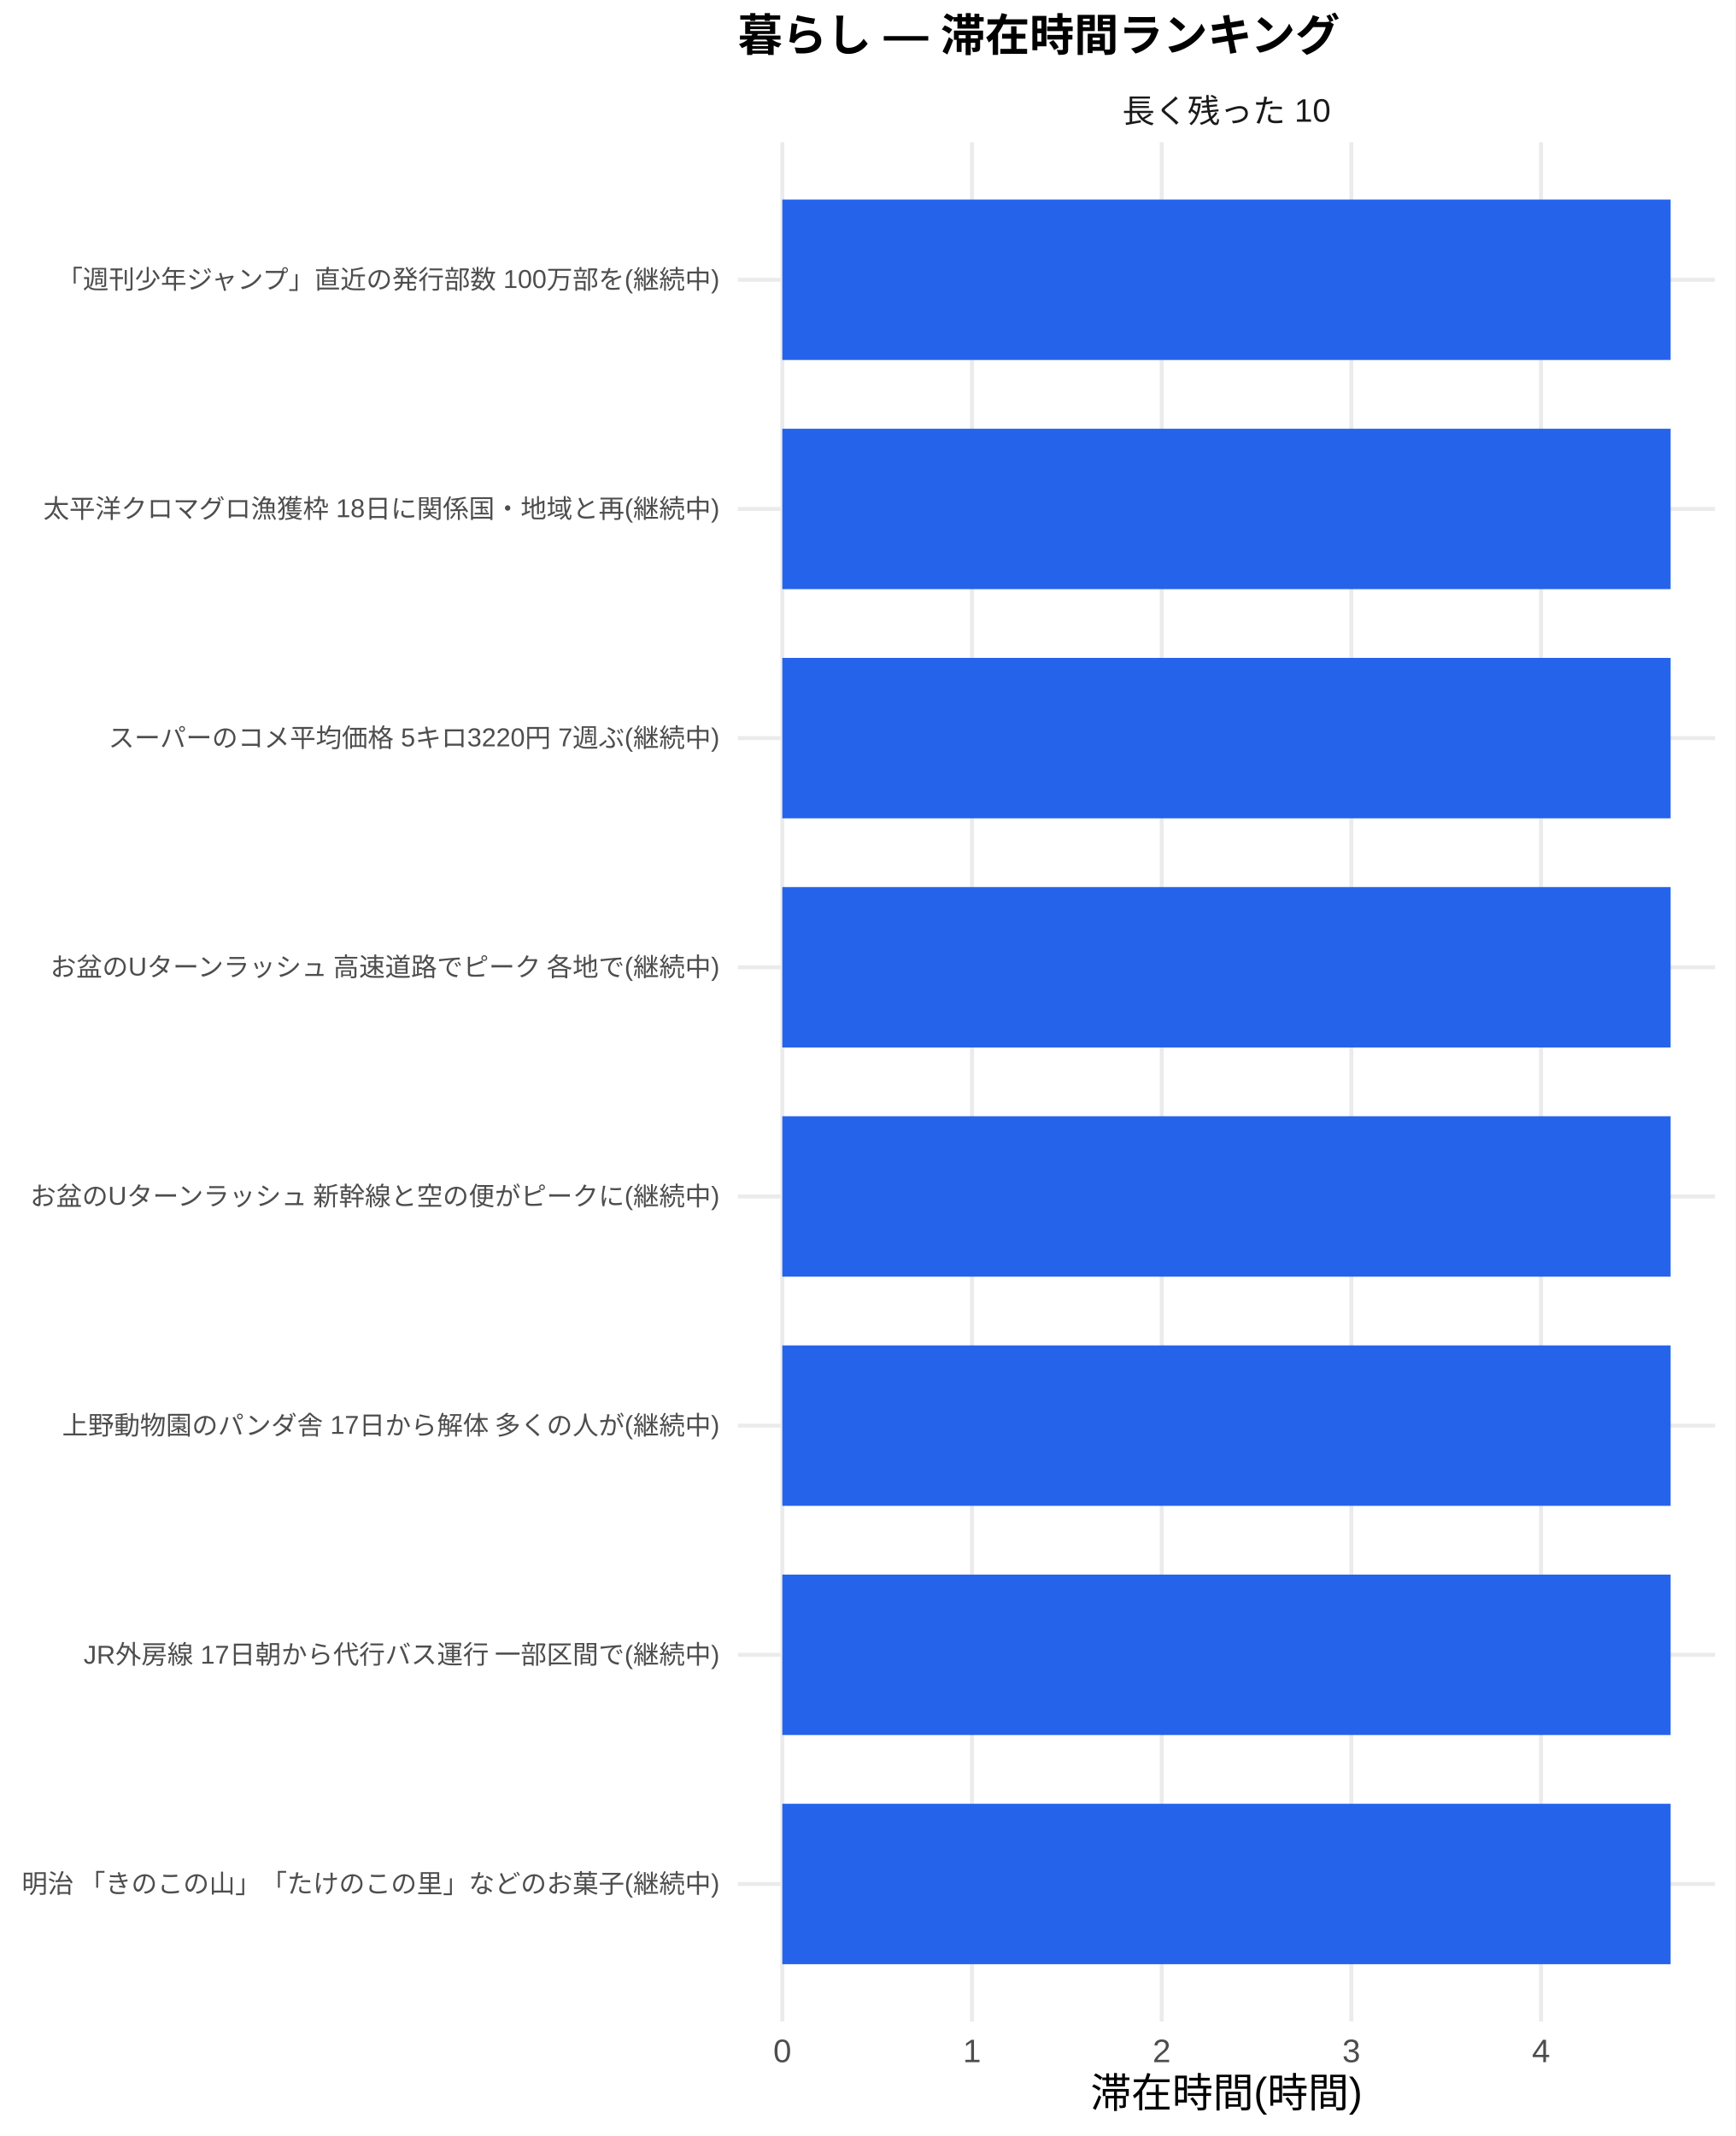
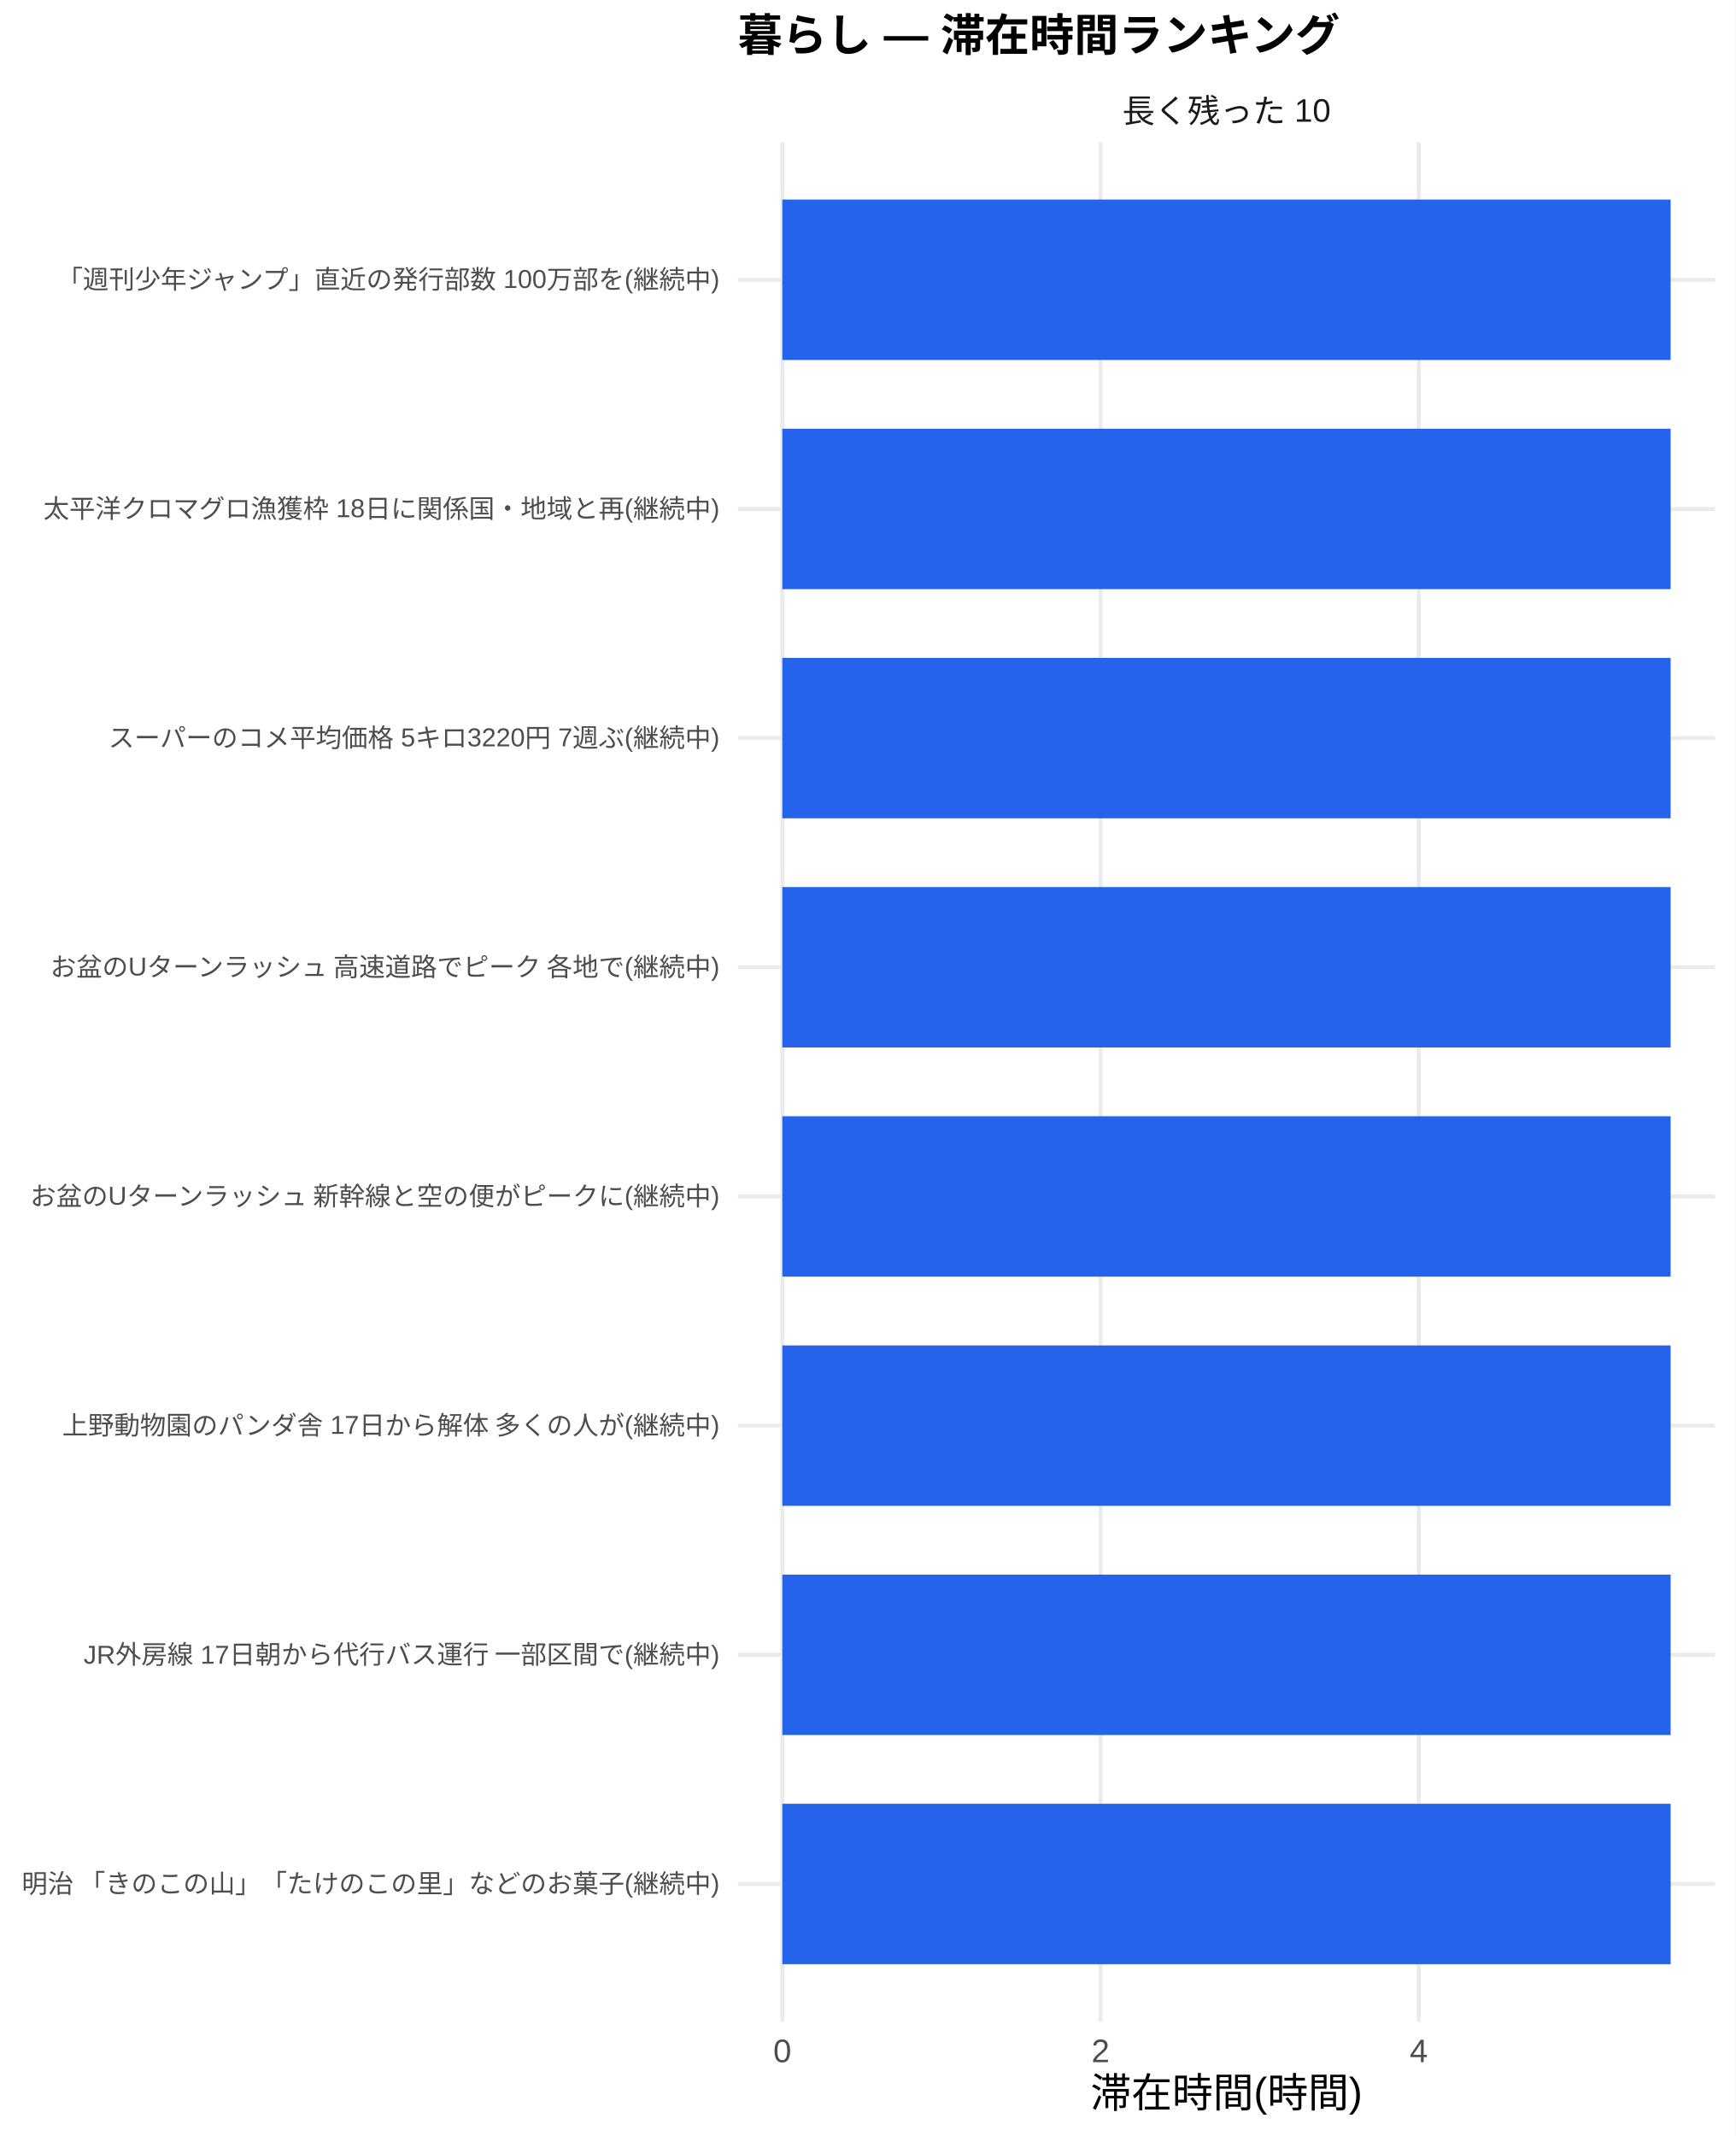
<svg xmlns="http://www.w3.org/2000/svg" width="468.00pt" height="576.00pt" viewBox="0 0 468.00 576.00">
  <g class="svglite">
    <defs>
      <style type="text/css">
    .svglite line, .svglite polyline, .svglite polygon, .svglite path, .svglite rect, .svglite circle {
      fill: none;
      stroke: #000000;
      stroke-linecap: round;
      stroke-linejoin: round;
      stroke-miterlimit: 10.00;
    }
    .svglite text {
      white-space: pre;
    }
    .svglite g.glyphgroup path {
      fill: inherit;
      stroke: none;
    }
  </style>
    </defs>
    <rect width="100%" height="100%" style="stroke: none; fill: #FFFFFF;" />
    <defs>
      <clipPath id="cpMC4wMHw0NjguMDB8MC4wMHw1NzYuMDA=">
        <rect x="0.00" y="0.00" width="468.00" height="576.00" />
      </clipPath>
    </defs>
    <g clip-path="url(#cpMC4wMHw0NjguMDB8MC4wMHw1NzYuMDA=)">
      <rect x="0" y="0.00" width="468.00" height="576.00" style="stroke-width: 1.07; stroke: none; fill: #FFFFFF;" />
    </g>
    <defs>
      <clipPath id="cpMTk5LjAwfDQ2Mi41MnwzOC4zNnw1NDUuMTI=">
        <rect x="199.00" y="38.36" width="263.52" height="506.76" />
      </clipPath>
    </defs>
    <g clip-path="url(#cpMTk5LjAwfDQ2Mi41MnwzOC4zNnw1NDUuMTI=)">
      <polyline points="199.00,508.04 462.52,508.04 " style="stroke-width: 1.07; stroke: #EBEBEB; stroke-linecap: butt;" />
      <polyline points="199.00,446.24 462.52,446.24 " style="stroke-width: 1.07; stroke: #EBEBEB; stroke-linecap: butt;" />
      <polyline points="199.00,384.44 462.52,384.44 " style="stroke-width: 1.07; stroke: #EBEBEB; stroke-linecap: butt;" />
      <polyline points="199.00,322.64 462.52,322.64 " style="stroke-width: 1.07; stroke: #EBEBEB; stroke-linecap: butt;" />
      <polyline points="199.00,260.84 462.52,260.84 " style="stroke-width: 1.07; stroke: #EBEBEB; stroke-linecap: butt;" />
      <polyline points="199.00,199.04 462.52,199.04 " style="stroke-width: 1.07; stroke: #EBEBEB; stroke-linecap: butt;" />
      <polyline points="199.00,137.24 462.52,137.24 " style="stroke-width: 1.07; stroke: #EBEBEB; stroke-linecap: butt;" />
      <polyline points="199.00,75.44 462.52,75.44 " style="stroke-width: 1.07; stroke: #EBEBEB; stroke-linecap: butt;" />
      <polyline points="210.98,545.12 210.98,38.36 " style="stroke-width: 1.07; stroke: #EBEBEB; stroke-linecap: butt;" />
-       <polyline points="262.13,545.12 262.13,38.36 " style="stroke-width: 1.07; stroke: #EBEBEB; stroke-linecap: butt;" />
-       <polyline points="313.29,545.12 313.29,38.36 " style="stroke-width: 1.07; stroke: #EBEBEB; stroke-linecap: butt;" />
-       <polyline points="364.44,545.12 364.44,38.36 " style="stroke-width: 1.07; stroke: #EBEBEB; stroke-linecap: butt;" />
-       <polyline points="415.59,545.12 415.59,38.36 " style="stroke-width: 1.07; stroke: #EBEBEB; stroke-linecap: butt;" />
+       <polyline points="296.80,545.12 296.80,38.36 " style="stroke-width: 1.07; stroke: #EBEBEB; stroke-linecap: butt;" />
+       <polyline points="382.61,545.12 382.61,38.36 " style="stroke-width: 1.07; stroke: #EBEBEB; stroke-linecap: butt;" />
      <rect x="210.98" y="53.81" width="239.56" height="43.26" style="stroke-width: 1.07; stroke: none; stroke-linecap: butt; stroke-linejoin: miter; fill: #2563EB;" />
      <rect x="210.98" y="115.61" width="239.56" height="43.26" style="stroke-width: 1.07; stroke: none; stroke-linecap: butt; stroke-linejoin: miter; fill: #2563EB;" />
      <rect x="210.98" y="177.41" width="239.56" height="43.26" style="stroke-width: 1.07; stroke: none; stroke-linecap: butt; stroke-linejoin: miter; fill: #2563EB;" />
      <rect x="210.98" y="239.21" width="239.56" height="43.26" style="stroke-width: 1.07; stroke: none; stroke-linecap: butt; stroke-linejoin: miter; fill: #2563EB;" />
      <rect x="210.98" y="301.01" width="239.56" height="43.26" style="stroke-width: 1.07; stroke: none; stroke-linecap: butt; stroke-linejoin: miter; fill: #2563EB;" />
      <rect x="210.98" y="362.81" width="239.56" height="43.26" style="stroke-width: 1.07; stroke: none; stroke-linecap: butt; stroke-linejoin: miter; fill: #2563EB;" />
      <rect x="210.98" y="424.61" width="239.56" height="43.26" style="stroke-width: 1.07; stroke: none; stroke-linecap: butt; stroke-linejoin: miter; fill: #2563EB;" />
      <rect x="210.98" y="486.41" width="239.56" height="43.26" style="stroke-width: 1.07; stroke: none; stroke-linecap: butt; stroke-linejoin: miter; fill: #2563EB;" />
    </g>
    <g clip-path="url(#cpMC4wMHw0NjguMDB8MC4wMHw1NzYuMDA=)">
</g>
    <defs>
      <clipPath id="cpMTk5LjAwfDQ2Mi41MnwyMS43MXwzOC4zNg==">
        <rect x="199.00" y="21.71" width="263.52" height="16.65" />
      </clipPath>
    </defs>
    <g clip-path="url(#cpMTk5LjAwfDQ2Mi41MnwyMS43MXwzOC4zNg==)">
      <text x="330.76" y="33.06" text-anchor="middle" style="font-size: 8.80px;fill: #1A1A1A; font-family: &quot;Liberation Sans&quot;;" textLength="56.20px" lengthAdjust="spacingAndGlyphs">長く残った 10</text>
    </g>
    <g clip-path="url(#cpMC4wMHw0NjguMDB8MC4wMHw1NzYuMDA=)">
      <text x="210.98" y="556.10" text-anchor="middle" style="font-size: 8.80px;fill: #4D4D4D; font-family: &quot;Liberation Sans&quot;;" textLength="4.89px" lengthAdjust="spacingAndGlyphs">0</text>
-       <text x="262.13" y="556.10" text-anchor="middle" style="font-size: 8.80px;fill: #4D4D4D; font-family: &quot;Liberation Sans&quot;;" textLength="4.89px" lengthAdjust="spacingAndGlyphs">1</text>
-       <text x="313.29" y="556.10" text-anchor="middle" style="font-size: 8.80px;fill: #4D4D4D; font-family: &quot;Liberation Sans&quot;;" textLength="4.89px" lengthAdjust="spacingAndGlyphs">2</text>
-       <text x="364.44" y="556.10" text-anchor="middle" style="font-size: 8.80px;fill: #4D4D4D; font-family: &quot;Liberation Sans&quot;;" textLength="4.89px" lengthAdjust="spacingAndGlyphs">3</text>
-       <text x="415.59" y="556.10" text-anchor="middle" style="font-size: 8.80px;fill: #4D4D4D; font-family: &quot;Liberation Sans&quot;;" textLength="4.89px" lengthAdjust="spacingAndGlyphs">4</text>
+       <text x="296.80" y="556.10" text-anchor="middle" style="font-size: 8.80px;fill: #4D4D4D; font-family: &quot;Liberation Sans&quot;;" textLength="4.89px" lengthAdjust="spacingAndGlyphs">2</text>
+       <text x="382.61" y="556.10" text-anchor="middle" style="font-size: 8.80px;fill: #4D4D4D; font-family: &quot;Liberation Sans&quot;;" textLength="4.89px" lengthAdjust="spacingAndGlyphs">4</text>
      <text x="194.07" y="510.44" text-anchor="end" style="font-size: 7.00px;fill: #4D4D4D; font-family: &quot;Liberation Sans&quot;;" textLength="188.59px" lengthAdjust="spacingAndGlyphs">明治 「きのこの山」「たけのこの里」などのお菓子(継続中)</text>
      <text x="194.07" y="448.64" text-anchor="end" style="font-size: 7.00px;fill: #4D4D4D; font-family: &quot;Liberation Sans&quot;;" textLength="171.88px" lengthAdjust="spacingAndGlyphs">JR外房線 17日朝から代行バス運行 一部区間で(継続中)</text>
      <text x="194.07" y="386.85" text-anchor="end" style="font-size: 7.00px;fill: #4D4D4D; font-family: &quot;Liberation Sans&quot;;" textLength="177.31px" lengthAdjust="spacingAndGlyphs">上野動物園のパンダ舎 17日から解体 多くの人が(継続中)</text>
      <text x="194.07" y="325.05" text-anchor="end" style="font-size: 7.00px;fill: #4D4D4D; font-family: &quot;Liberation Sans&quot;;" textLength="186.66px" lengthAdjust="spacingAndGlyphs">お盆のUターンラッシュ 新幹線と空の便がピークに(継続中)</text>
      <text x="194.07" y="263.25" text-anchor="end" style="font-size: 7.00px;fill: #4D4D4D; font-family: &quot;Liberation Sans&quot;;" textLength="181.59px" lengthAdjust="spacingAndGlyphs">お盆のUターンラッシュ 高速道路でピーク 各地で(継続中)</text>
      <text x="194.07" y="201.45" text-anchor="end" style="font-size: 7.00px;fill: #4D4D4D; font-family: &quot;Liberation Sans&quot;;" textLength="164.88px" lengthAdjust="spacingAndGlyphs">スーパーのコメ平均価格 5キロ3220円 7週ぶ(継続中)</text>
      <text x="194.07" y="139.65" text-anchor="end" style="font-size: 7.00px;fill: #4D4D4D; font-family: &quot;Liberation Sans&quot;;" textLength="182.38px" lengthAdjust="spacingAndGlyphs">太平洋クロマグロ漁獲枠 18日に関係国・地域と再(継続中)</text>
      <text x="194.07" y="77.85" text-anchor="end" style="font-size: 7.00px;fill: #4D4D4D; font-family: &quot;Liberation Sans&quot;;" textLength="179.27px" lengthAdjust="spacingAndGlyphs">「週刊少年ジャンプ」直近の発行部数 100万部を(継続中)</text>
      <text x="330.76" y="568.24" text-anchor="middle" style="font-size: 11.00px; font-family: &quot;Liberation Sans&quot;;" textLength="73.31px" lengthAdjust="spacingAndGlyphs">滞在時間(時間)</text>
      <text x="199.00" y="13.74" style="font-size: 12.00px; font-weight: bold; font-family: &quot;Liberation Sans&quot;;" textLength="162.66px" lengthAdjust="spacingAndGlyphs">暮らし — 滞在時間ランキング</text>
    </g>
  </g>
</svg>
